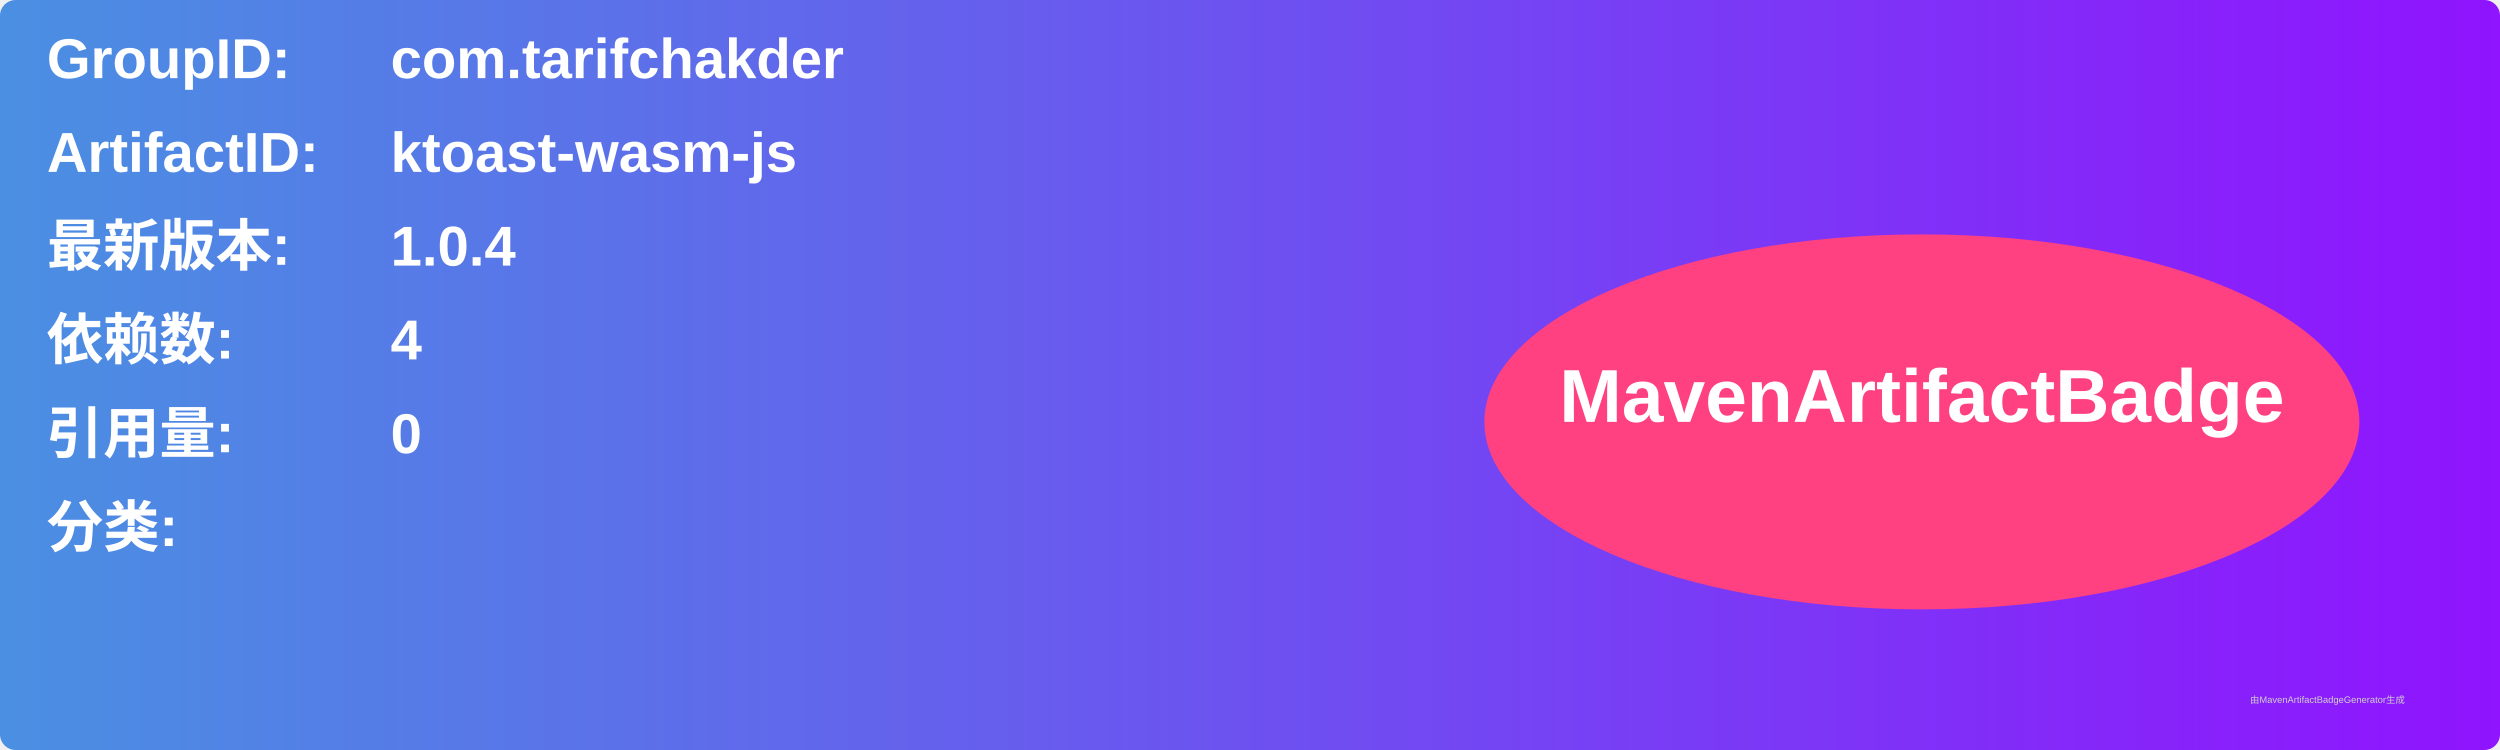
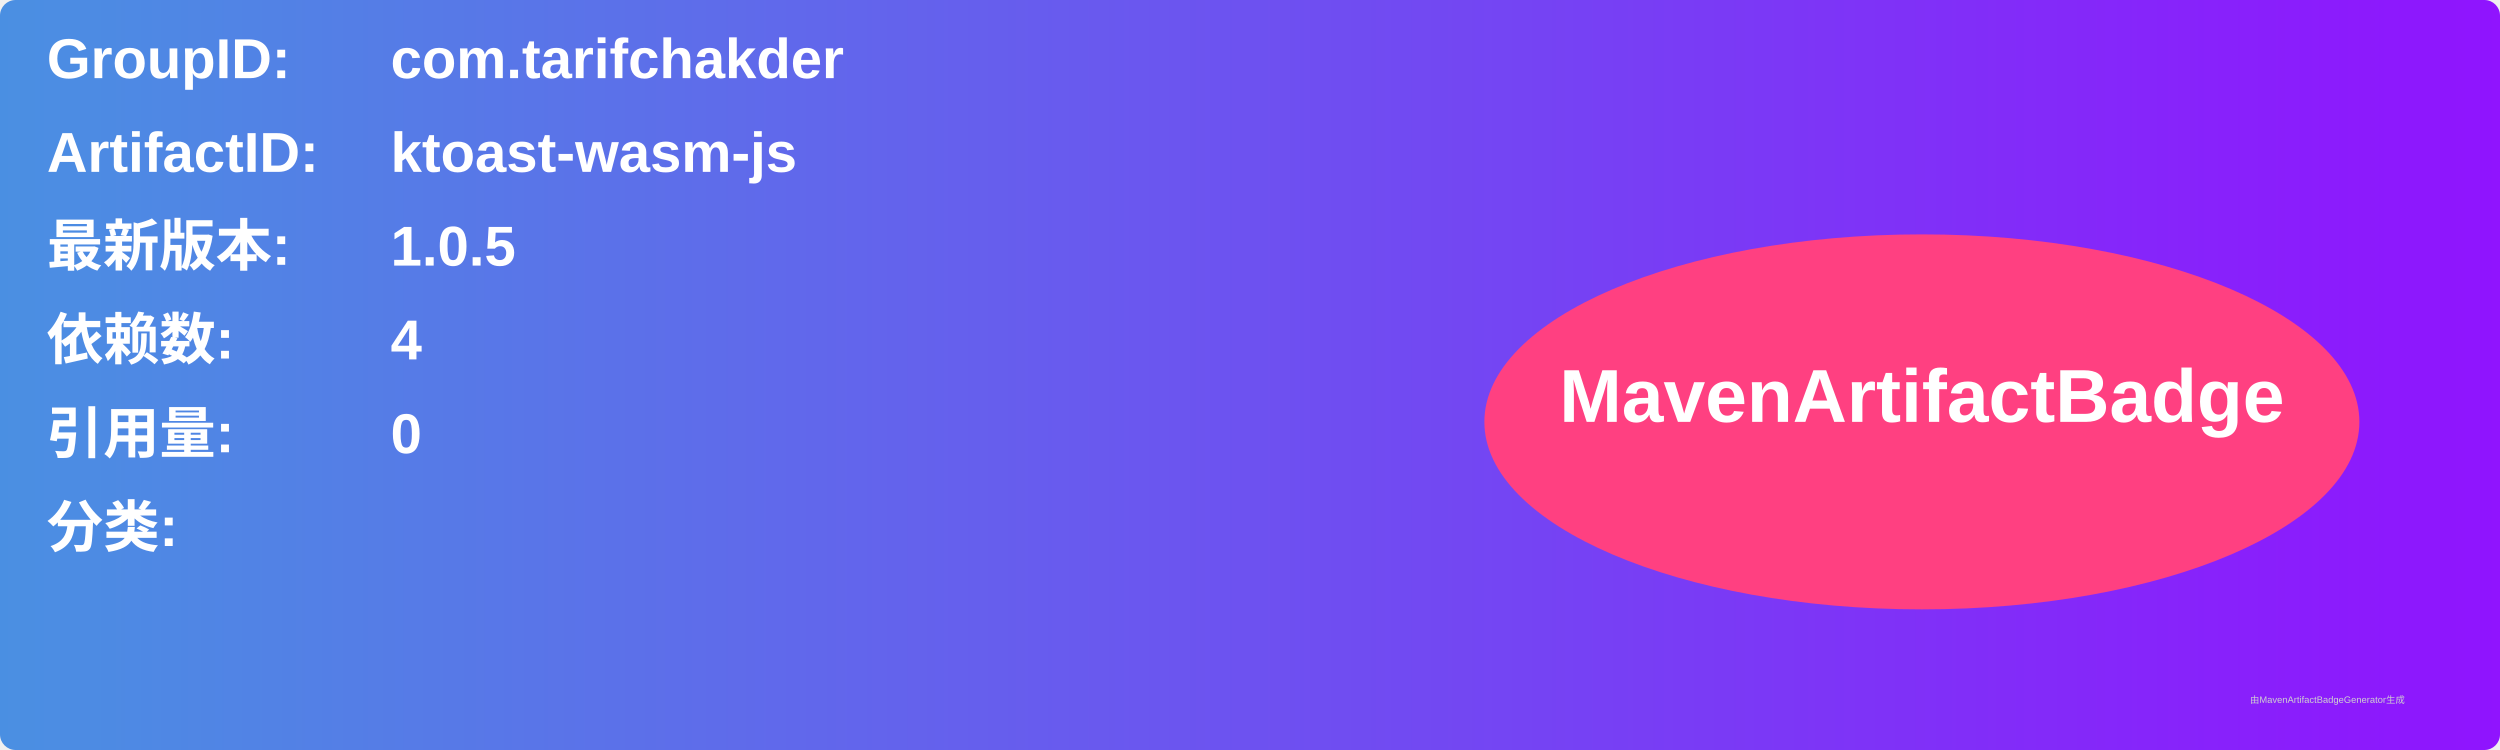
<svg xmlns="http://www.w3.org/2000/svg" width="800" height="240" viewBox="0 0 800 240">
  <linearGradient id="grad" x1="0%" y1="0%" x2="100%" y2="0%">
    <stop offset="0%" stop-color="#4a90e2" />
    <stop offset="100%" stop-color="#9013fe" />
  </linearGradient>
  <rect width="100%" height="100%" rx="5" ry="5" fill="url(#grad)" />
  <g transform="translate(15, 15)">
    <text x="0" y="10" font-family="Arial" font-size="18" fill="white" font-weight="bold" width="260">GroupID:</text>
    <text x="110" y="10" font-family="Arial" font-size="18" fill="white" font-weight="bold" width="460">com.tarifchakder</text>
    <text x="0" y="40" font-family="Arial" font-size="18" fill="white" font-weight="bold" width="260">ArtifactID:</text>
    <text x="110" y="40" font-family="Arial" font-size="18" fill="white" font-weight="bold" width="460">ktoast-wasm-js</text>
    <text x="0" y="70" font-family="Arial" font-size="18" fill="white" font-weight="bold">最新版本:</text>
    <text x="110" y="70" font-family="Arial" font-size="18" fill="white" font-weight="bold">
-       <tspan font-weight="bold">1.0.4</tspan>
+       <tspan font-weight="bold">1.0.5</tspan>
    </text>
    <text x="0" y="100" font-family="Arial" font-size="18" fill="white" font-weight="bold">依赖数: </text>
    <text x="110" y="100" font-family="Arial" font-size="18" fill="white">
      <tspan font-weight="bold">4</tspan>
    </text>
    <text x="0" y="130" font-family="Arial" font-size="18" fill="white" font-weight="bold">引用量: </text>
    <text x="110" y="130" font-family="Arial" font-size="18" fill="white">
      <tspan font-weight="bold">0</tspan>
    </text>
    <text x="0" y="160" font-family="Arial" font-size="18" fill="white" font-weight="bold">分类:</text>
    <text x="10" y="190" font-family="Arial" font-size="10" fill="white">
      <tspan font-weight="bold" />
    </text>
    <ellipse cx="600" cy="120" rx="140" ry="60" fill="#ff4081" />
    <text x="600" y="120" text-anchor="middle" font-family="Arial" font-size="24" fill="white" font-weight="bold">MavenArtifactBadge</text>
  </g>
  <text x="720" y="225" font-family="Arial" font-size="3" fill="#d0d0d0">由MavenArtifactBadgeGenerator生成</text>
</svg>
